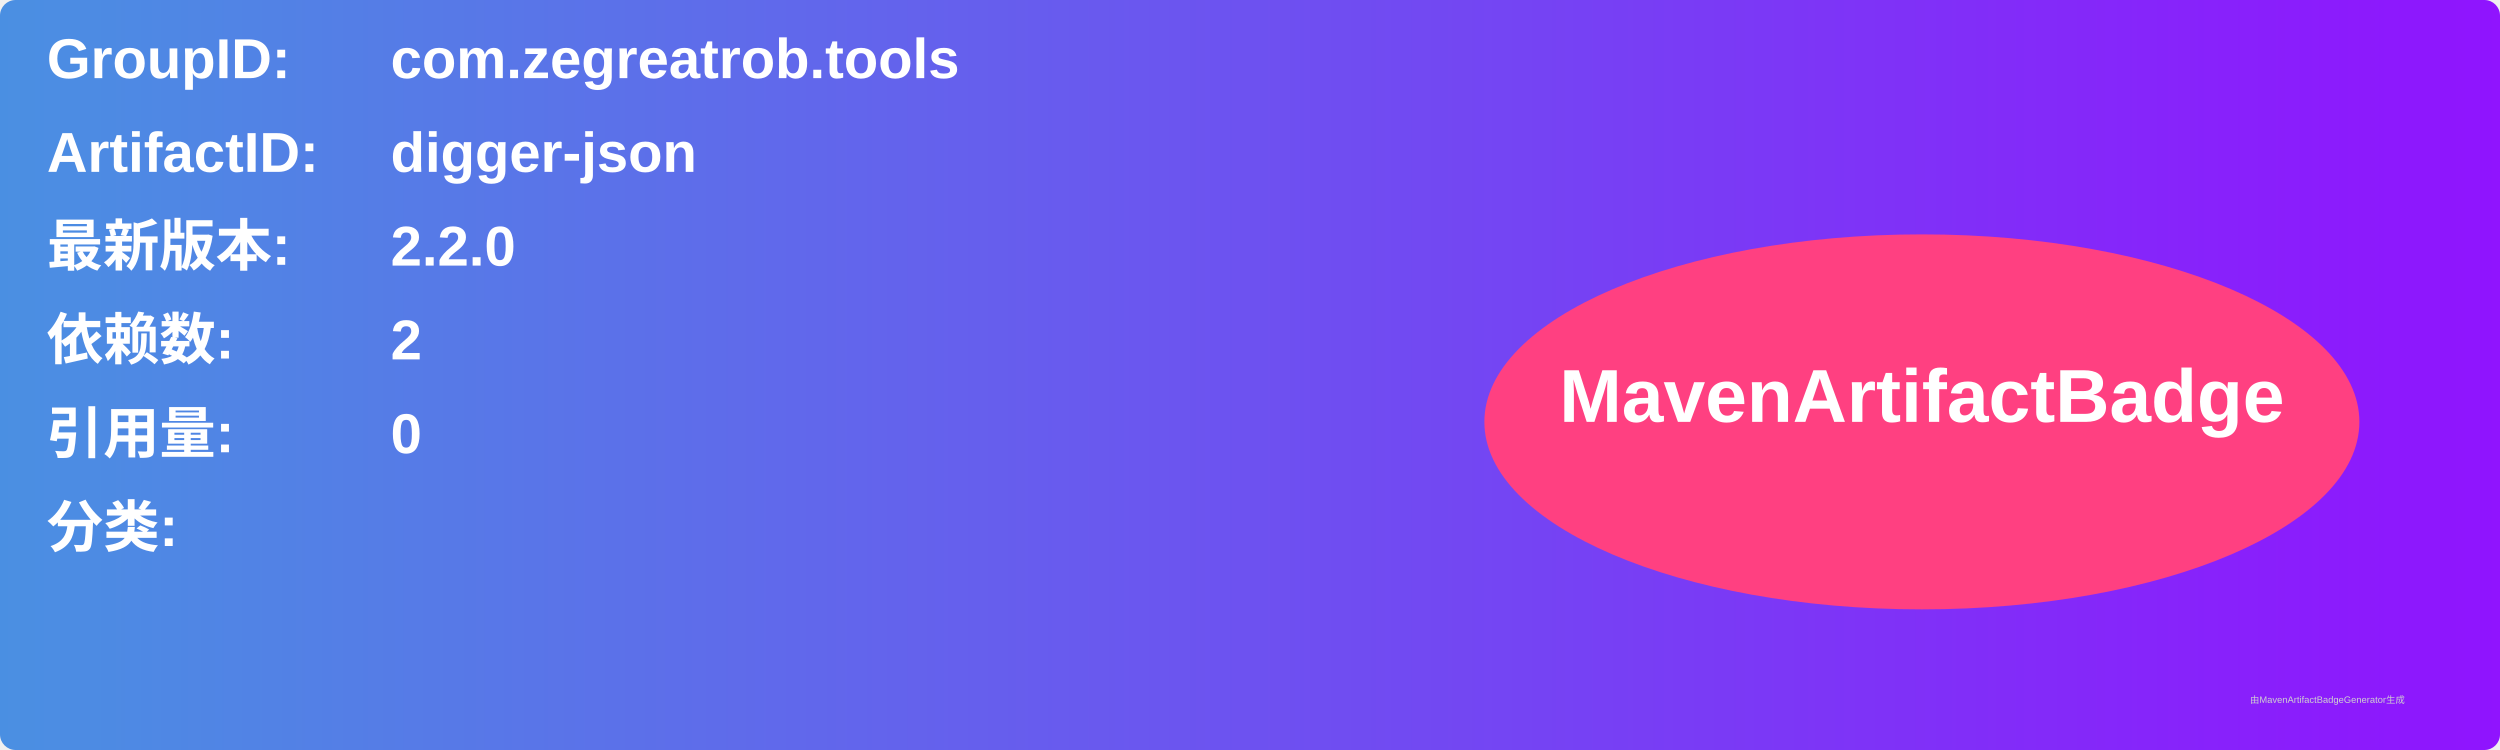
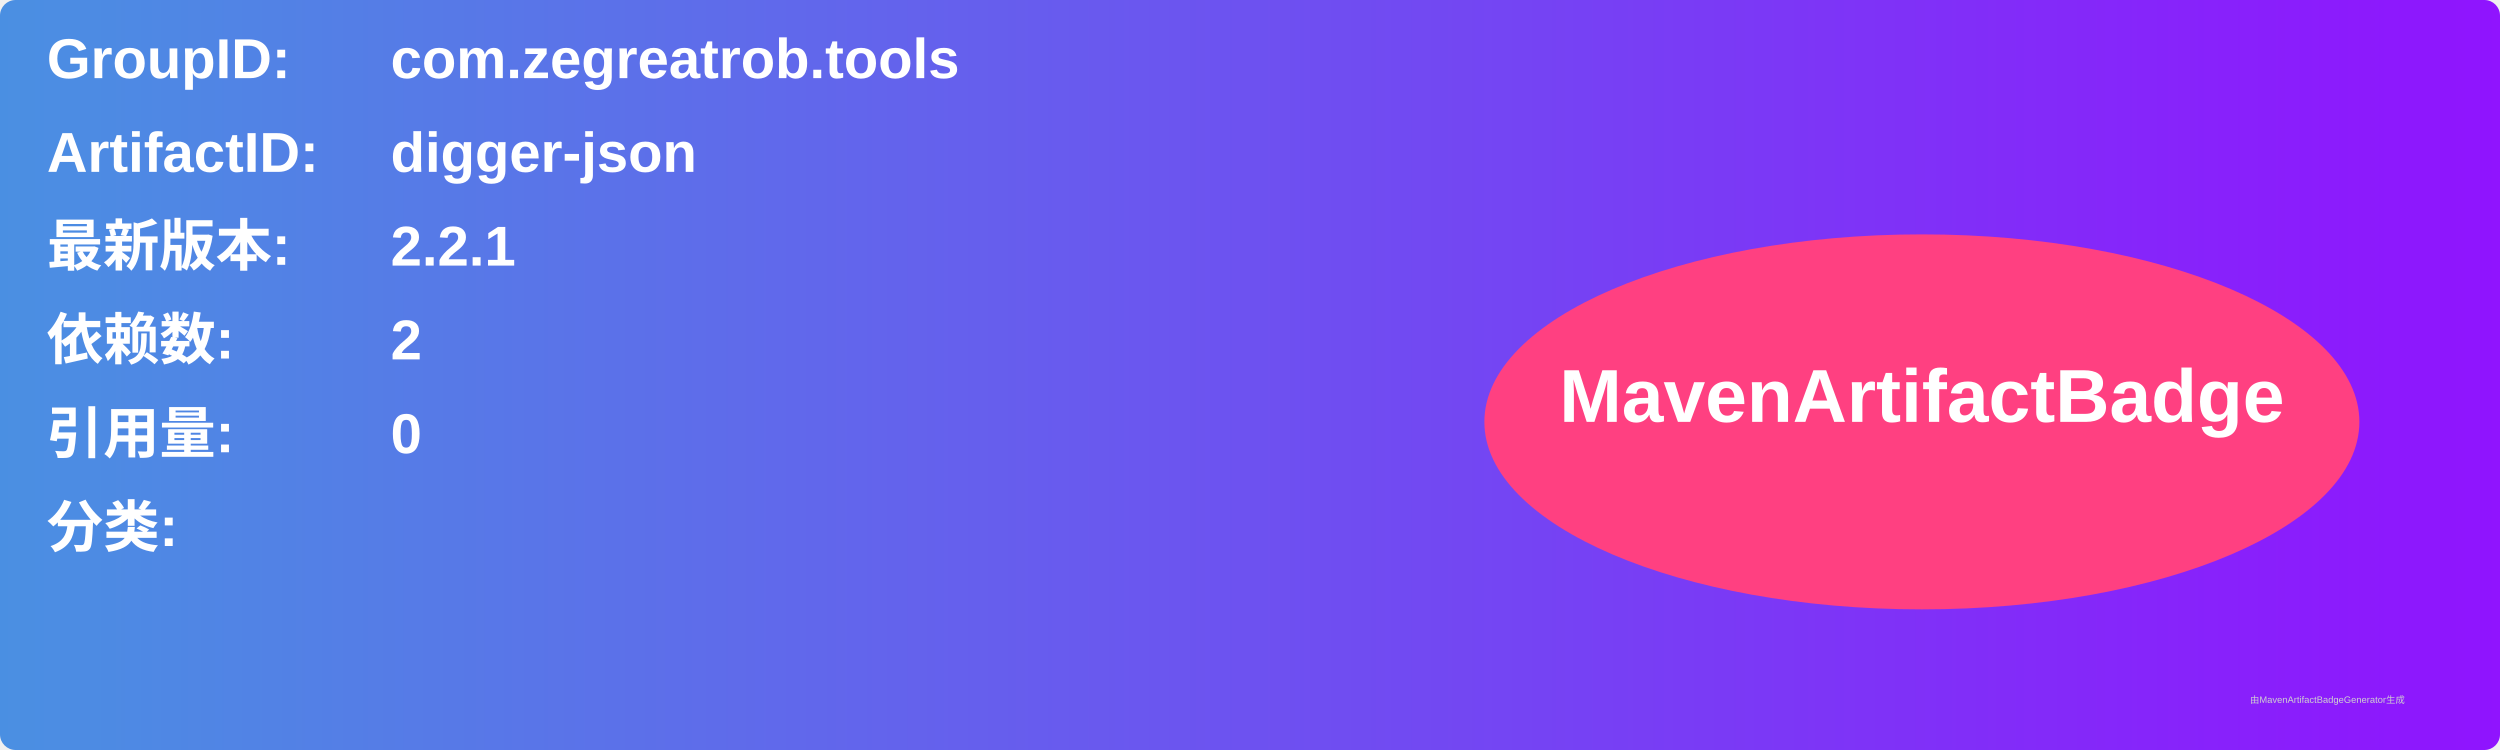
<svg xmlns="http://www.w3.org/2000/svg" width="800" height="240" viewBox="0 0 800 240">
  <linearGradient id="grad" x1="0%" y1="0%" x2="100%" y2="0%">
    <stop offset="0%" stop-color="#4a90e2" />
    <stop offset="100%" stop-color="#9013fe" />
  </linearGradient>
  <rect width="100%" height="100%" rx="5" ry="5" fill="url(#grad)" />
  <g transform="translate(15, 15)">
    <text x="0" y="10" font-family="Arial" font-size="18" fill="white" font-weight="bold" width="260">GroupID:</text>
    <text x="110" y="10" font-family="Arial" font-size="18" fill="white" font-weight="bold" width="460">com.zegreatrob.tools</text>
    <text x="0" y="40" font-family="Arial" font-size="18" fill="white" font-weight="bold" width="260">ArtifactID:</text>
    <text x="110" y="40" font-family="Arial" font-size="18" fill="white" font-weight="bold" width="460">digger-json</text>
    <text x="0" y="70" font-family="Arial" font-size="18" fill="white" font-weight="bold">最新版本:</text>
    <text x="110" y="70" font-family="Arial" font-size="18" fill="white" font-weight="bold">
-       <tspan font-weight="bold">2.2.0</tspan>
+       <tspan font-weight="bold">2.2.1</tspan>
    </text>
    <text x="0" y="100" font-family="Arial" font-size="18" fill="white" font-weight="bold">依赖数: </text>
    <text x="110" y="100" font-family="Arial" font-size="18" fill="white">
      <tspan font-weight="bold">2</tspan>
    </text>
    <text x="0" y="130" font-family="Arial" font-size="18" fill="white" font-weight="bold">引用量: </text>
    <text x="110" y="130" font-family="Arial" font-size="18" fill="white">
      <tspan font-weight="bold">0</tspan>
    </text>
    <text x="0" y="160" font-family="Arial" font-size="18" fill="white" font-weight="bold">分类:</text>
    <text x="10" y="190" font-family="Arial" font-size="10" fill="white">
      <tspan font-weight="bold" />
    </text>
    <ellipse cx="600" cy="120" rx="140" ry="60" fill="#ff4081" />
    <text x="600" y="120" text-anchor="middle" font-family="Arial" font-size="24" fill="white" font-weight="bold">MavenArtifactBadge</text>
  </g>
  <text x="720" y="225" font-family="Arial" font-size="3" fill="#d0d0d0">由MavenArtifactBadgeGenerator生成</text>
</svg>
